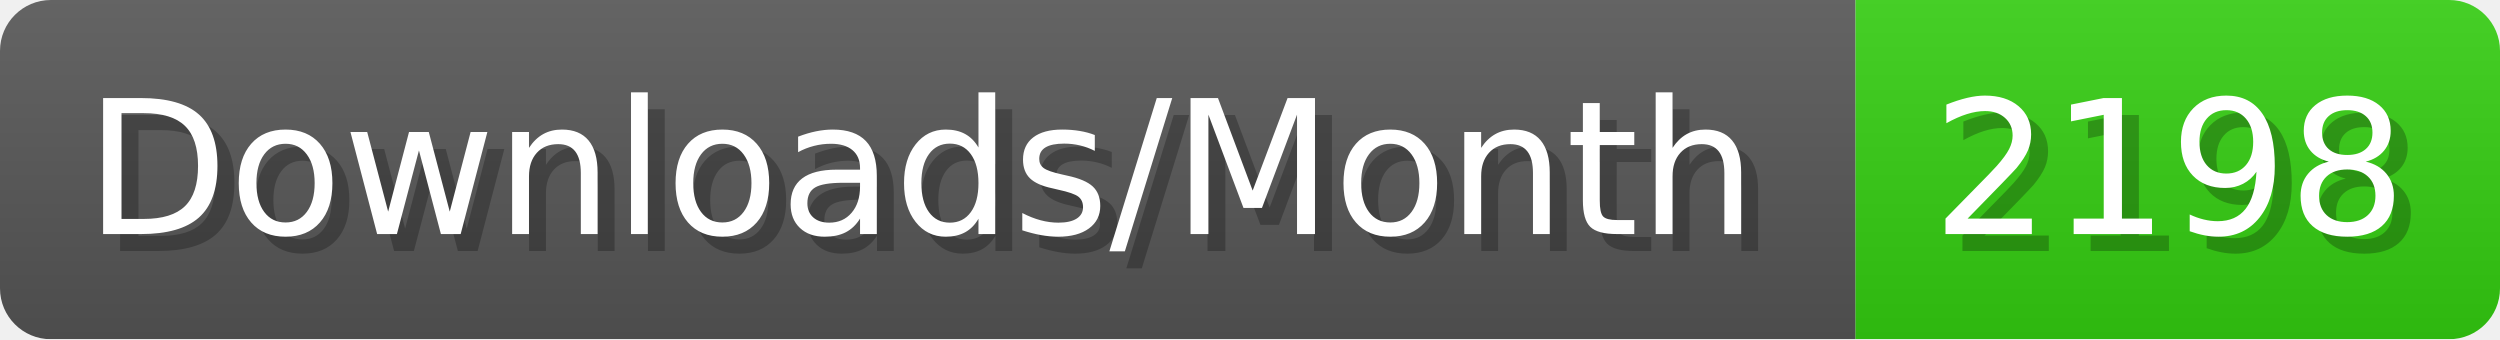
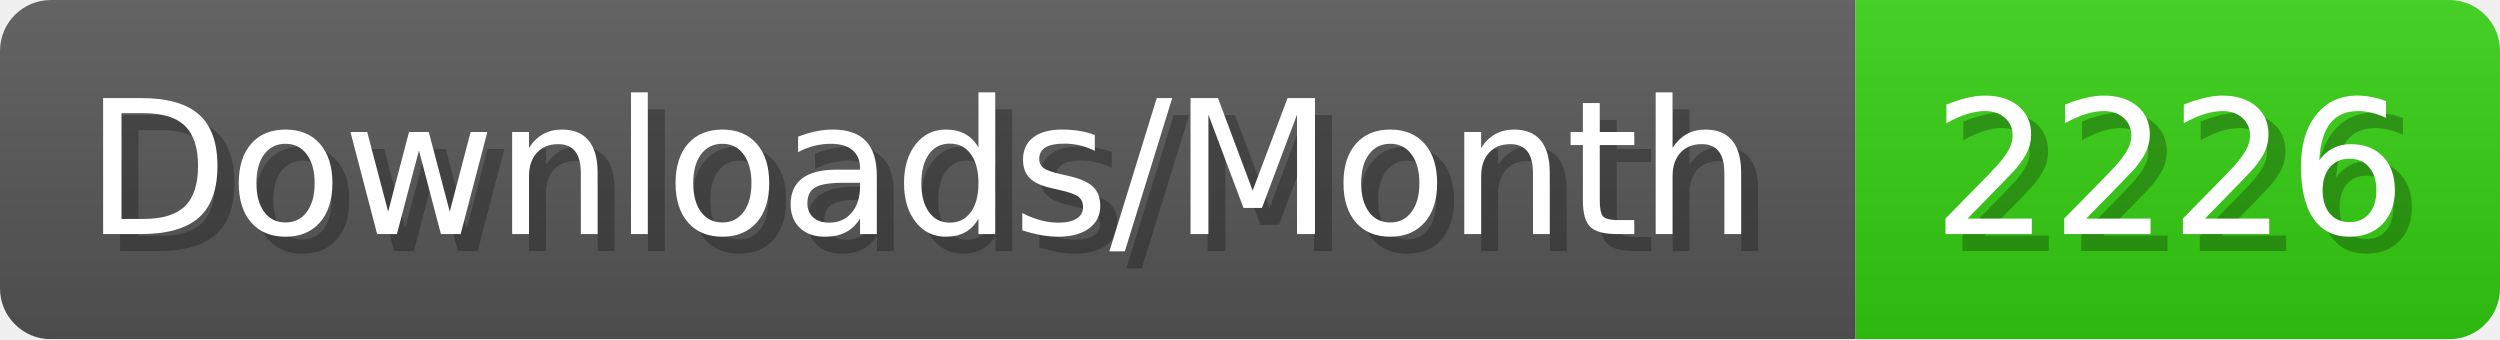
- <svg xmlns="http://www.w3.org/2000/svg" width="147.4" height="20" viewBox="0 0 1474 200" role="img" aria-label="Downloads/Month: 2198">
+ <svg xmlns="http://www.w3.org/2000/svg" width="147.4" height="20" viewBox="0 0 1474 200" role="img" aria-label="Downloads/Month: 2226">
  <linearGradient id="YlXUI" x2="0" y2="100%">
    <stop offset="0" stop-opacity=".1" stop-color="#EEE" />
    <stop offset="1" stop-opacity=".1" />
  </linearGradient>
  <mask id="JHhop">
    <rect width="1474" height="200" rx="30" fill="#FFF" />
  </mask>
  <g mask="url(#JHhop)">
    <rect width="1094" height="200" fill="#555" />
    <rect width="380" height="200" fill="#3C1" x="1094" />
    <rect width="1474" height="200" fill="url(#YlXUI)" />
  </g>
  <g aria-hidden="true" fill="#fff" text-anchor="start" font-family="Verdana,DejaVu Sans,sans-serif" font-size="110">
    <text x="60" y="148" textLength="994" fill="#000" opacity="0.25">Downloads/Month</text>
    <text x="50" y="138" textLength="994">Downloads/Month</text>
-     <text x="1149" y="148" textLength="280" fill="#000" opacity="0.25">2198</text>
-     <text x="1139" y="138" textLength="280">2198</text>
+     <text x="1149" y="148" textLength="280" fill="#000" opacity="0.25">2226</text>
+     <text x="1139" y="138" textLength="280">2226</text>
  </g>
</svg>
